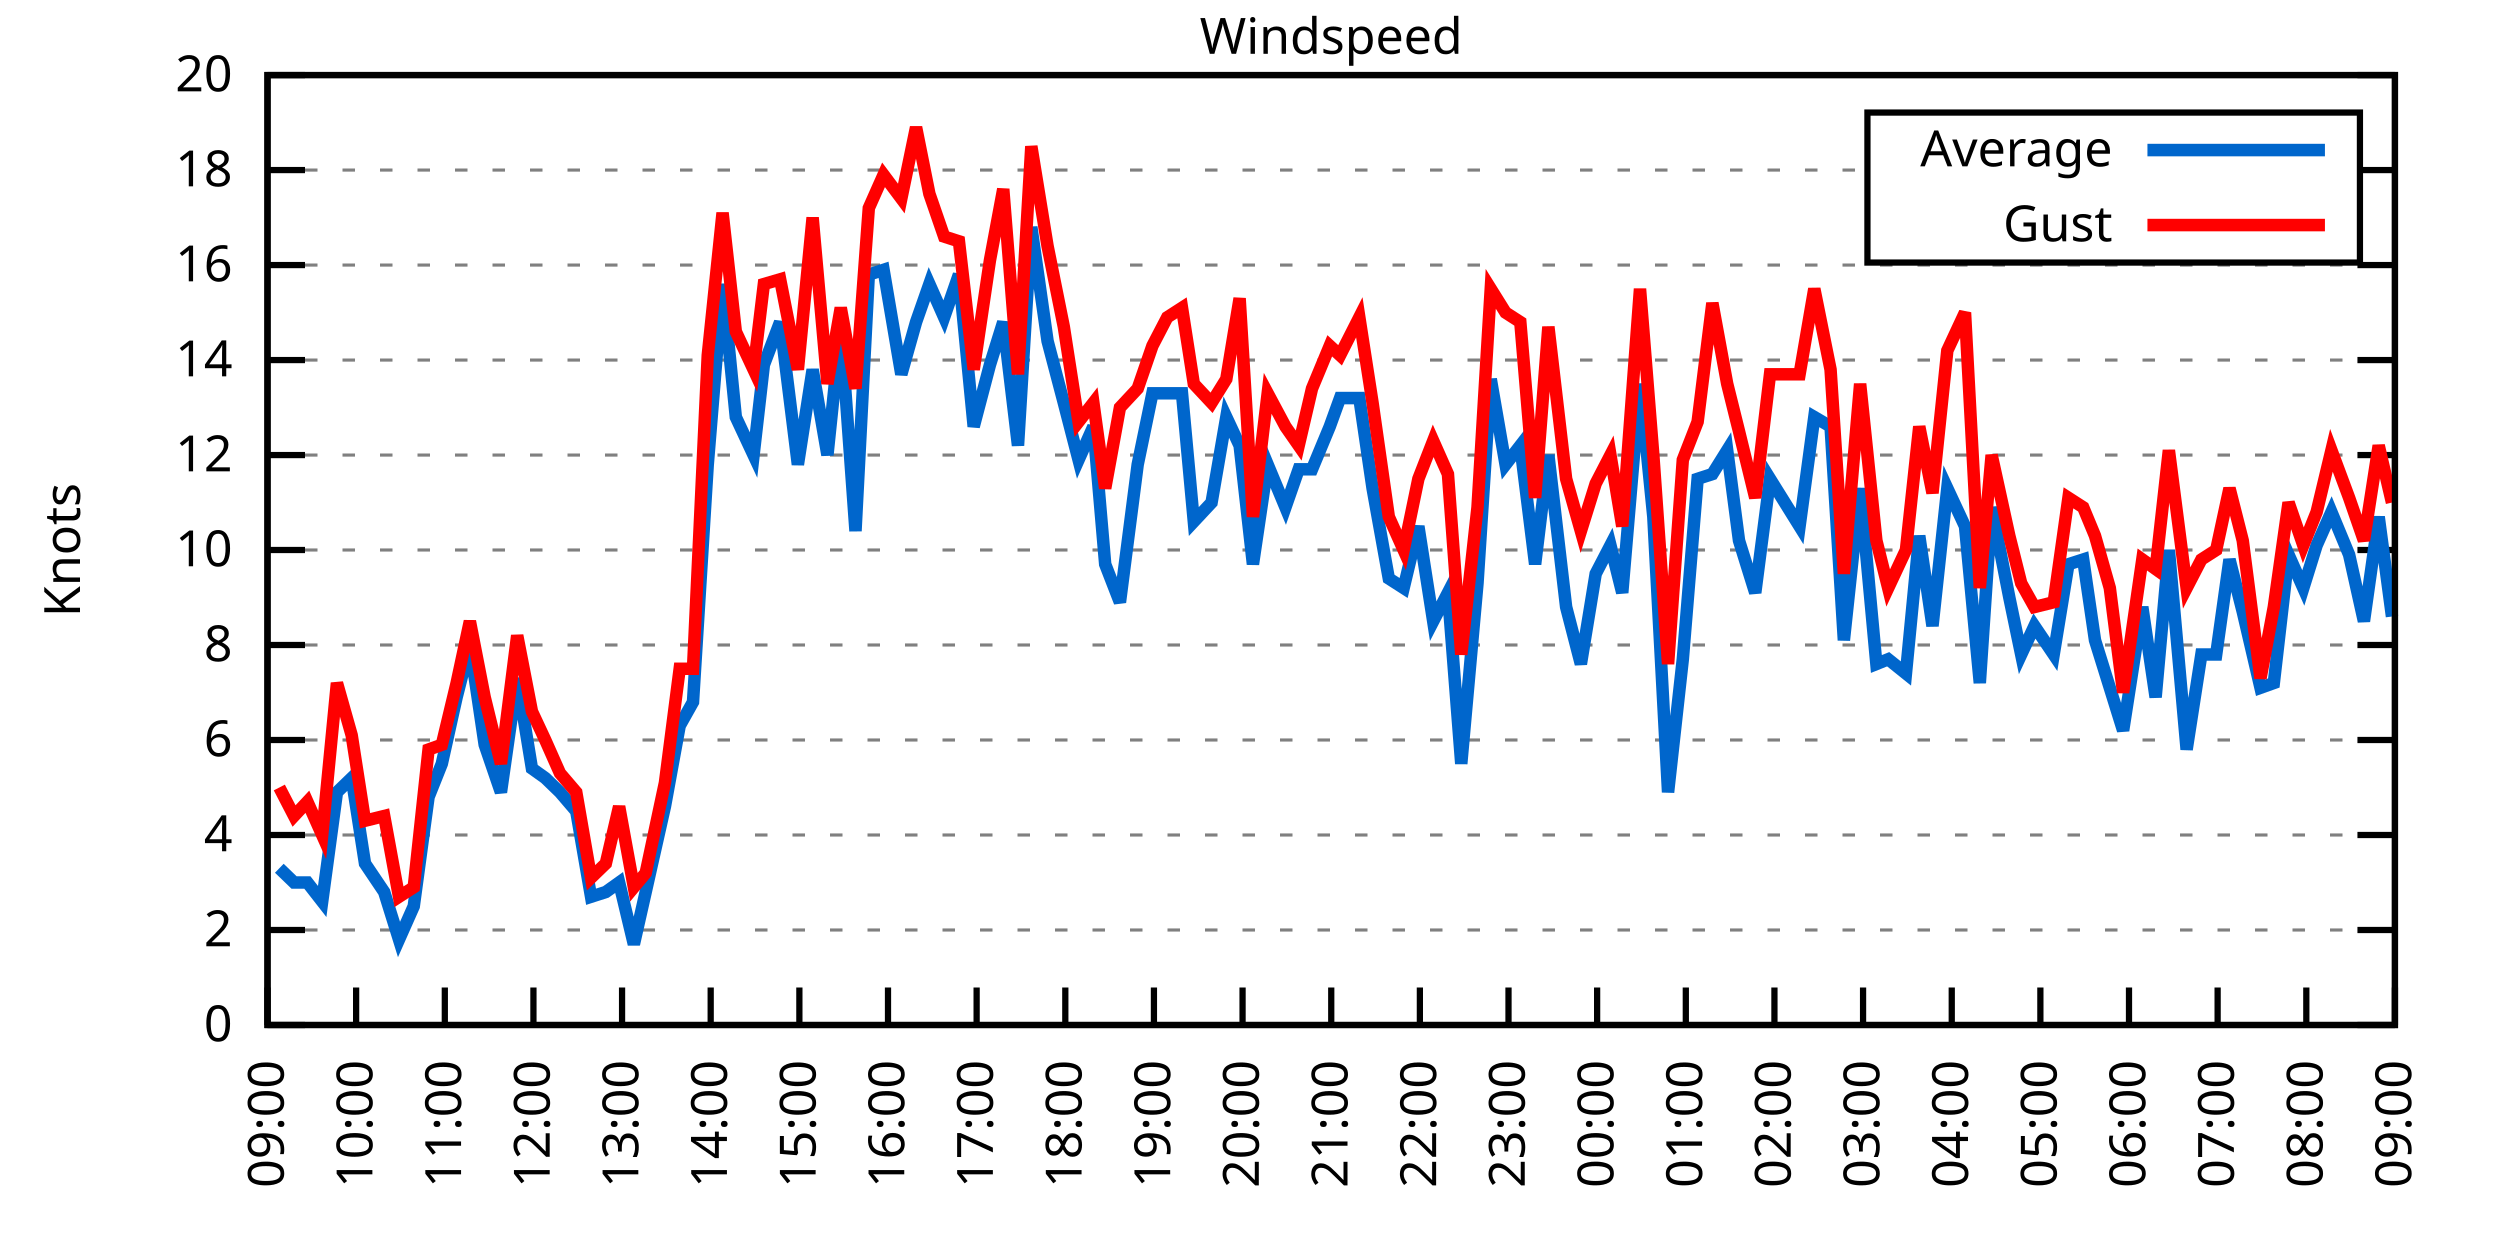
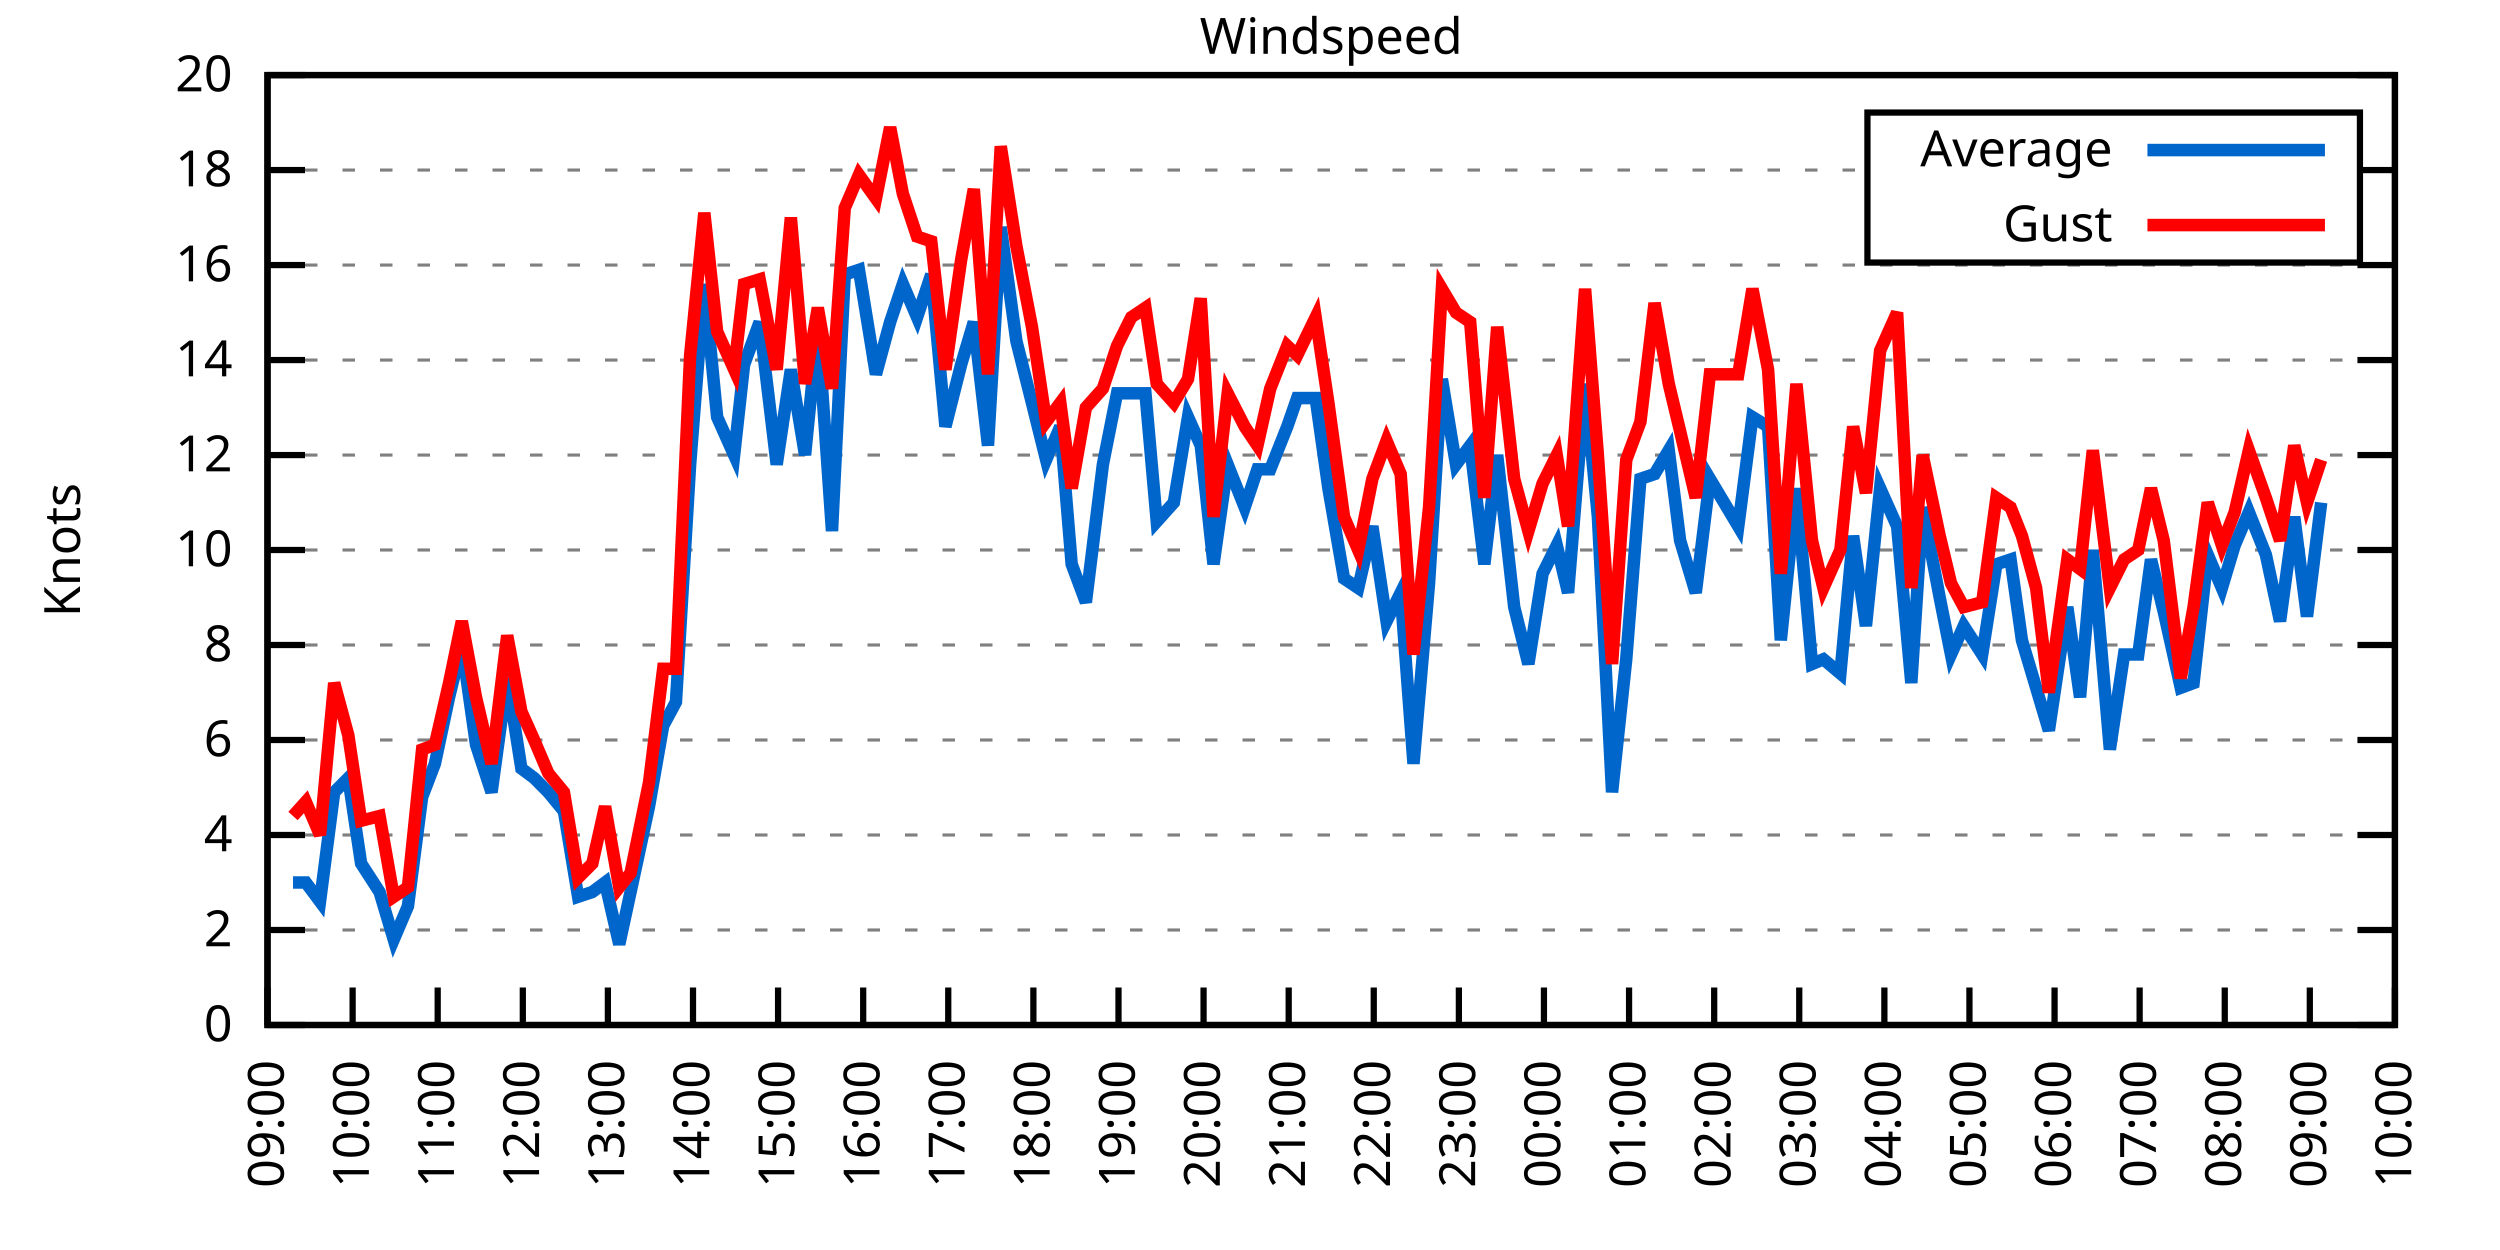
<svg xmlns="http://www.w3.org/2000/svg" xmlns:xlink="http://www.w3.org/1999/xlink" width="400" height="200" viewBox="0 0 400 200">
  <g id="gnuplot_canvas">
    <rect x="0" y="0" width="400" height="200" fill="none" />
    <defs>
      <circle id="gpDot" r="0.5" stroke-width="0.5" stroke="currentColor" />
      <path id="gpPt0" stroke-width="0.333" stroke="currentColor" d="M-1,0 h2 M0,-1 v2" />
      <path id="gpPt1" stroke-width="0.333" stroke="currentColor" d="M-1,-1 L1,1 M1,-1 L-1,1" />
      <path id="gpPt2" stroke-width="0.333" stroke="currentColor" d="M-1,0 L1,0 M0,-1 L0,1 M-1,-1 L1,1 M-1,1 L1,-1" />
      <rect id="gpPt3" stroke-width="0.333" stroke="currentColor" x="-1" y="-1" width="2" height="2" />
      <rect id="gpPt4" stroke-width="0.333" stroke="currentColor" fill="currentColor" x="-1" y="-1" width="2" height="2" />
      <circle id="gpPt5" stroke-width="0.333" stroke="currentColor" cx="0" cy="0" r="1" />
      <use xlink:href="#gpPt5" id="gpPt6" fill="currentColor" stroke="none" />
      <path id="gpPt7" stroke-width="0.333" stroke="currentColor" d="M0,-1.33 L-1.33,0.67 L1.33,0.67 z" />
      <use xlink:href="#gpPt7" id="gpPt8" fill="currentColor" stroke="none" />
      <use xlink:href="#gpPt7" id="gpPt9" stroke="currentColor" transform="rotate(180)" />
      <use xlink:href="#gpPt9" id="gpPt10" fill="currentColor" stroke="none" />
      <use xlink:href="#gpPt3" id="gpPt11" stroke="currentColor" transform="rotate(45)" />
      <use xlink:href="#gpPt11" id="gpPt12" fill="currentColor" stroke="none" />
      <path id="gpPt13" stroke-width="0.333" stroke="currentColor" d="M0,1.330 L1.265,0.411 L0.782,-1.067 L-0.782,-1.076 L-1.265,0.411 z" />
      <use xlink:href="#gpPt13" id="gpPt14" fill="currentColor" stroke="none" />
      <filter id="textbox" filterUnits="objectBoundingBox" x="0" y="0" height="1" width="1">
        <feFlood flood-color="white" flood-opacity="1" result="bgnd" />
        <feComposite in="SourceGraphic" in2="bgnd" operator="atop" />
      </filter>
      <filter id="greybox" filterUnits="objectBoundingBox" x="0" y="0" height="1" width="1">
        <feFlood flood-color="lightgrey" flood-opacity="1" result="grey" />
        <feComposite in="SourceGraphic" in2="grey" operator="atop" />
      </filter>
    </defs>
    <g fill="none" color="white" stroke="currentColor" stroke-width="1.00" stroke-linecap="butt" stroke-linejoin="miter">
</g>
    <g fill="none" color="black" stroke="currentColor" stroke-width="1.00" stroke-linecap="butt" stroke-linejoin="miter">
      <g stroke="none" shape-rendering="crispEdges">
        <polygon fill="rgb(255, 255, 255)" points="42.80,164.00 383.18,164.00 383.18,12.02 42.80,12.02 " />
      </g>
    </g>
    <g fill="none" color="black" stroke="currentColor" stroke-width="1.00" stroke-linecap="butt" stroke-linejoin="miter">
</g>
    <g fill="none" color="black" stroke="black" stroke-width="0.50" stroke-linecap="butt" stroke-linejoin="miter">
</g>
    <g fill="none" color="gray" stroke="currentColor" stroke-width="0.50" stroke-linecap="butt" stroke-linejoin="miter">
      <path stroke="gray" stroke-dasharray="2,4" class="gridline" d="M42.80,164.00 L383.19,164.00  " />
    </g>
    <g fill="none" color="gray" stroke="gray" stroke-width="1.00" stroke-linecap="butt" stroke-linejoin="miter">
</g>
    <g fill="none" color="black" stroke="currentColor" stroke-width="1.00" stroke-linecap="butt" stroke-linejoin="miter">
      <path stroke="black" d="M42.80,164.00 L48.80,164.00 M383.19,164.00 L377.19,164.00  " />
      <g transform="translate(37.20,166.60)" stroke="none" fill="black" font-family="Sans" font-size="8.00" text-anchor="end">
        <text>
          <tspan font-family="Sans"> 0</tspan>
        </text>
      </g>
    </g>
    <g fill="none" color="black" stroke="currentColor" stroke-width="1.00" stroke-linecap="butt" stroke-linejoin="miter">
</g>
    <g fill="none" color="black" stroke="black" stroke-width="0.50" stroke-linecap="butt" stroke-linejoin="miter">
</g>
    <g fill="none" color="gray" stroke="currentColor" stroke-width="0.50" stroke-linecap="butt" stroke-linejoin="miter">
      <path stroke="gray" stroke-dasharray="2,4" class="gridline" d="M42.80,148.80 L383.19,148.80  " />
    </g>
    <g fill="none" color="gray" stroke="gray" stroke-width="1.00" stroke-linecap="butt" stroke-linejoin="miter">
</g>
    <g fill="none" color="black" stroke="currentColor" stroke-width="1.00" stroke-linecap="butt" stroke-linejoin="miter">
      <path stroke="black" d="M42.80,148.80 L48.80,148.80 M383.19,148.80 L377.19,148.80  " />
      <g transform="translate(37.20,151.40)" stroke="none" fill="black" font-family="Sans" font-size="8.00" text-anchor="end">
        <text>
          <tspan font-family="Sans"> 2</tspan>
        </text>
      </g>
    </g>
    <g fill="none" color="black" stroke="currentColor" stroke-width="1.00" stroke-linecap="butt" stroke-linejoin="miter">
</g>
    <g fill="none" color="black" stroke="black" stroke-width="0.50" stroke-linecap="butt" stroke-linejoin="miter">
</g>
    <g fill="none" color="gray" stroke="currentColor" stroke-width="0.50" stroke-linecap="butt" stroke-linejoin="miter">
      <path stroke="gray" stroke-dasharray="2,4" class="gridline" d="M42.80,133.60 L383.19,133.60  " />
    </g>
    <g fill="none" color="gray" stroke="gray" stroke-width="1.00" stroke-linecap="butt" stroke-linejoin="miter">
</g>
    <g fill="none" color="black" stroke="currentColor" stroke-width="1.00" stroke-linecap="butt" stroke-linejoin="miter">
      <path stroke="black" d="M42.80,133.60 L48.80,133.60 M383.19,133.60 L377.19,133.60  " />
      <g transform="translate(37.20,136.20)" stroke="none" fill="black" font-family="Sans" font-size="8.00" text-anchor="end">
        <text>
          <tspan font-family="Sans"> 4</tspan>
        </text>
      </g>
    </g>
    <g fill="none" color="black" stroke="currentColor" stroke-width="1.00" stroke-linecap="butt" stroke-linejoin="miter">
</g>
    <g fill="none" color="black" stroke="black" stroke-width="0.50" stroke-linecap="butt" stroke-linejoin="miter">
</g>
    <g fill="none" color="gray" stroke="currentColor" stroke-width="0.50" stroke-linecap="butt" stroke-linejoin="miter">
      <path stroke="gray" stroke-dasharray="2,4" class="gridline" d="M42.80,118.40 L383.19,118.40  " />
    </g>
    <g fill="none" color="gray" stroke="gray" stroke-width="1.00" stroke-linecap="butt" stroke-linejoin="miter">
</g>
    <g fill="none" color="black" stroke="currentColor" stroke-width="1.00" stroke-linecap="butt" stroke-linejoin="miter">
      <path stroke="black" d="M42.80,118.40 L48.80,118.40 M383.19,118.40 L377.19,118.40  " />
      <g transform="translate(37.20,121.00)" stroke="none" fill="black" font-family="Sans" font-size="8.00" text-anchor="end">
        <text>
          <tspan font-family="Sans"> 6</tspan>
        </text>
      </g>
    </g>
    <g fill="none" color="black" stroke="currentColor" stroke-width="1.00" stroke-linecap="butt" stroke-linejoin="miter">
</g>
    <g fill="none" color="black" stroke="black" stroke-width="0.50" stroke-linecap="butt" stroke-linejoin="miter">
</g>
    <g fill="none" color="gray" stroke="currentColor" stroke-width="0.50" stroke-linecap="butt" stroke-linejoin="miter">
      <path stroke="gray" stroke-dasharray="2,4" class="gridline" d="M42.80,103.20 L383.19,103.20  " />
    </g>
    <g fill="none" color="gray" stroke="gray" stroke-width="1.00" stroke-linecap="butt" stroke-linejoin="miter">
</g>
    <g fill="none" color="black" stroke="currentColor" stroke-width="1.00" stroke-linecap="butt" stroke-linejoin="miter">
      <path stroke="black" d="M42.80,103.20 L48.80,103.20 M383.19,103.20 L377.19,103.20  " />
      <g transform="translate(37.20,105.80)" stroke="none" fill="black" font-family="Sans" font-size="8.00" text-anchor="end">
        <text>
          <tspan font-family="Sans"> 8</tspan>
        </text>
      </g>
    </g>
    <g fill="none" color="black" stroke="currentColor" stroke-width="1.00" stroke-linecap="butt" stroke-linejoin="miter">
</g>
    <g fill="none" color="black" stroke="black" stroke-width="0.50" stroke-linecap="butt" stroke-linejoin="miter">
</g>
    <g fill="none" color="gray" stroke="currentColor" stroke-width="0.50" stroke-linecap="butt" stroke-linejoin="miter">
      <path stroke="gray" stroke-dasharray="2,4" class="gridline" d="M42.80,88.00 L383.19,88.00  " />
    </g>
    <g fill="none" color="gray" stroke="gray" stroke-width="1.00" stroke-linecap="butt" stroke-linejoin="miter">
</g>
    <g fill="none" color="black" stroke="currentColor" stroke-width="1.00" stroke-linecap="butt" stroke-linejoin="miter">
      <path stroke="black" d="M42.80,88.00 L48.80,88.00 M383.19,88.00 L377.19,88.00  " />
      <g transform="translate(37.20,90.60)" stroke="none" fill="black" font-family="Sans" font-size="8.00" text-anchor="end">
        <text>
          <tspan font-family="Sans"> 10</tspan>
        </text>
      </g>
    </g>
    <g fill="none" color="black" stroke="currentColor" stroke-width="1.00" stroke-linecap="butt" stroke-linejoin="miter">
</g>
    <g fill="none" color="black" stroke="black" stroke-width="0.50" stroke-linecap="butt" stroke-linejoin="miter">
</g>
    <g fill="none" color="gray" stroke="currentColor" stroke-width="0.50" stroke-linecap="butt" stroke-linejoin="miter">
      <path stroke="gray" stroke-dasharray="2,4" class="gridline" d="M42.80,72.81 L383.19,72.81  " />
    </g>
    <g fill="none" color="gray" stroke="gray" stroke-width="1.00" stroke-linecap="butt" stroke-linejoin="miter">
</g>
    <g fill="none" color="black" stroke="currentColor" stroke-width="1.00" stroke-linecap="butt" stroke-linejoin="miter">
      <path stroke="black" d="M42.80,72.81 L48.80,72.81 M383.19,72.81 L377.19,72.81  " />
      <g transform="translate(37.20,75.41)" stroke="none" fill="black" font-family="Sans" font-size="8.00" text-anchor="end">
        <text>
          <tspan font-family="Sans"> 12</tspan>
        </text>
      </g>
    </g>
    <g fill="none" color="black" stroke="currentColor" stroke-width="1.00" stroke-linecap="butt" stroke-linejoin="miter">
</g>
    <g fill="none" color="black" stroke="black" stroke-width="0.50" stroke-linecap="butt" stroke-linejoin="miter">
</g>
    <g fill="none" color="gray" stroke="currentColor" stroke-width="0.50" stroke-linecap="butt" stroke-linejoin="miter">
      <path stroke="gray" stroke-dasharray="2,4" class="gridline" d="M42.80,57.61 L383.19,57.61  " />
    </g>
    <g fill="none" color="gray" stroke="gray" stroke-width="1.00" stroke-linecap="butt" stroke-linejoin="miter">
</g>
    <g fill="none" color="black" stroke="currentColor" stroke-width="1.00" stroke-linecap="butt" stroke-linejoin="miter">
      <path stroke="black" d="M42.80,57.61 L48.80,57.61 M383.19,57.61 L377.19,57.61  " />
      <g transform="translate(37.20,60.21)" stroke="none" fill="black" font-family="Sans" font-size="8.00" text-anchor="end">
        <text>
          <tspan font-family="Sans"> 14</tspan>
        </text>
      </g>
    </g>
    <g fill="none" color="black" stroke="currentColor" stroke-width="1.00" stroke-linecap="butt" stroke-linejoin="miter">
</g>
    <g fill="none" color="black" stroke="black" stroke-width="0.50" stroke-linecap="butt" stroke-linejoin="miter">
</g>
    <g fill="none" color="gray" stroke="currentColor" stroke-width="0.50" stroke-linecap="butt" stroke-linejoin="miter">
      <path stroke="gray" stroke-dasharray="2,4" class="gridline" d="M42.80,42.41 L383.19,42.41  " />
    </g>
    <g fill="none" color="gray" stroke="gray" stroke-width="1.00" stroke-linecap="butt" stroke-linejoin="miter">
</g>
    <g fill="none" color="black" stroke="currentColor" stroke-width="1.00" stroke-linecap="butt" stroke-linejoin="miter">
      <path stroke="black" d="M42.80,42.41 L48.80,42.41 M383.19,42.41 L377.19,42.41  " />
      <g transform="translate(37.20,45.01)" stroke="none" fill="black" font-family="Sans" font-size="8.00" text-anchor="end">
        <text>
          <tspan font-family="Sans"> 16</tspan>
        </text>
      </g>
    </g>
    <g fill="none" color="black" stroke="currentColor" stroke-width="1.00" stroke-linecap="butt" stroke-linejoin="miter">
</g>
    <g fill="none" color="black" stroke="black" stroke-width="0.50" stroke-linecap="butt" stroke-linejoin="miter">
</g>
    <g fill="none" color="gray" stroke="currentColor" stroke-width="0.50" stroke-linecap="butt" stroke-linejoin="miter">
      <path stroke="gray" stroke-dasharray="2,4" class="gridline" d="M42.80,27.21 L298.79,27.21 M377.59,27.21 L383.19,27.21  " />
    </g>
    <g fill="none" color="gray" stroke="gray" stroke-width="1.00" stroke-linecap="butt" stroke-linejoin="miter">
</g>
    <g fill="none" color="black" stroke="currentColor" stroke-width="1.00" stroke-linecap="butt" stroke-linejoin="miter">
      <path stroke="black" d="M42.80,27.21 L48.80,27.21 M383.19,27.21 L377.19,27.21  " />
      <g transform="translate(37.20,29.81)" stroke="none" fill="black" font-family="Sans" font-size="8.00" text-anchor="end">
        <text>
          <tspan font-family="Sans"> 18</tspan>
        </text>
      </g>
    </g>
    <g fill="none" color="black" stroke="currentColor" stroke-width="1.00" stroke-linecap="butt" stroke-linejoin="miter">
</g>
    <g fill="none" color="black" stroke="black" stroke-width="0.50" stroke-linecap="butt" stroke-linejoin="miter">
</g>
    <g fill="none" color="gray" stroke="currentColor" stroke-width="0.50" stroke-linecap="butt" stroke-linejoin="miter">
      <path stroke="gray" stroke-dasharray="2,4" class="gridline" d="M42.80,12.01 L383.19,12.01  " />
    </g>
    <g fill="none" color="gray" stroke="gray" stroke-width="1.00" stroke-linecap="butt" stroke-linejoin="miter">
</g>
    <g fill="none" color="black" stroke="currentColor" stroke-width="1.00" stroke-linecap="butt" stroke-linejoin="miter">
      <path stroke="black" d="M42.80,12.01 L48.80,12.01 M383.19,12.01 L377.19,12.01  " />
      <g transform="translate(37.20,14.61)" stroke="none" fill="black" font-family="Sans" font-size="8.00" text-anchor="end">
        <text>
          <tspan font-family="Sans"> 20</tspan>
        </text>
      </g>
    </g>
    <g fill="none" color="black" stroke="currentColor" stroke-width="1.00" stroke-linecap="butt" stroke-linejoin="miter">
      <path stroke="black" d="M42.80,164.00 L42.80,158.00  " />
      <g transform="translate(45.40,169.60) rotate(270.00)" stroke="none" fill="black" font-family="Sans" font-size="8.00" text-anchor="end">
        <text>
          <tspan font-family="Sans">09:00</tspan>
        </text>
      </g>
    </g>
    <g fill="none" color="black" stroke="currentColor" stroke-width="1.00" stroke-linecap="butt" stroke-linejoin="miter">
-       <path stroke="black" d="M56.98,164.00 L56.98,158.00  " />
-       <g transform="translate(59.58,169.60) rotate(270.00)" stroke="none" fill="black" font-family="Sans" font-size="8.00" text-anchor="end">
+       <path stroke="black" d="M56.42,164.00 L56.42,158.00  " />
+       <g transform="translate(59.02,169.60) rotate(270.00)" stroke="none" fill="black" font-family="Sans" font-size="8.00" text-anchor="end">
        <text>
          <tspan font-family="Sans">10:00</tspan>
        </text>
      </g>
    </g>
    <g fill="none" color="black" stroke="currentColor" stroke-width="1.00" stroke-linecap="butt" stroke-linejoin="miter">
-       <path stroke="black" d="M71.17,164.00 L71.17,158.00  " />
-       <g transform="translate(73.77,169.60) rotate(270.00)" stroke="none" fill="black" font-family="Sans" font-size="8.00" text-anchor="end">
+       <path stroke="black" d="M70.03,164.00 L70.03,158.00  " />
+       <g transform="translate(72.63,169.60) rotate(270.00)" stroke="none" fill="black" font-family="Sans" font-size="8.00" text-anchor="end">
        <text>
          <tspan font-family="Sans">11:00</tspan>
        </text>
      </g>
    </g>
    <g fill="none" color="black" stroke="currentColor" stroke-width="1.00" stroke-linecap="butt" stroke-linejoin="miter">
-       <path stroke="black" d="M85.35,164.00 L85.35,158.00  " />
-       <g transform="translate(87.95,169.60) rotate(270.00)" stroke="none" fill="black" font-family="Sans" font-size="8.00" text-anchor="end">
+       <path stroke="black" d="M83.65,164.00 L83.65,158.00  " />
+       <g transform="translate(86.25,169.60) rotate(270.00)" stroke="none" fill="black" font-family="Sans" font-size="8.00" text-anchor="end">
        <text>
          <tspan font-family="Sans">12:00</tspan>
        </text>
      </g>
    </g>
    <g fill="none" color="black" stroke="currentColor" stroke-width="1.00" stroke-linecap="butt" stroke-linejoin="miter">
-       <path stroke="black" d="M99.53,164.00 L99.53,158.00  " />
-       <g transform="translate(102.13,169.60) rotate(270.00)" stroke="none" fill="black" font-family="Sans" font-size="8.00" text-anchor="end">
+       <path stroke="black" d="M97.26,164.00 L97.26,158.00  " />
+       <g transform="translate(99.86,169.60) rotate(270.00)" stroke="none" fill="black" font-family="Sans" font-size="8.00" text-anchor="end">
        <text>
          <tspan font-family="Sans">13:00</tspan>
        </text>
      </g>
    </g>
    <g fill="none" color="black" stroke="currentColor" stroke-width="1.00" stroke-linecap="butt" stroke-linejoin="miter">
-       <path stroke="black" d="M113.71,164.00 L113.71,158.00  " />
-       <g transform="translate(116.31,169.60) rotate(270.00)" stroke="none" fill="black" font-family="Sans" font-size="8.00" text-anchor="end">
+       <path stroke="black" d="M110.88,164.00 L110.88,158.00  " />
+       <g transform="translate(113.48,169.60) rotate(270.00)" stroke="none" fill="black" font-family="Sans" font-size="8.00" text-anchor="end">
        <text>
          <tspan font-family="Sans">14:00</tspan>
        </text>
      </g>
    </g>
    <g fill="none" color="black" stroke="currentColor" stroke-width="1.00" stroke-linecap="butt" stroke-linejoin="miter">
-       <path stroke="black" d="M127.90,164.00 L127.90,158.00  " />
-       <g transform="translate(130.50,169.60) rotate(270.00)" stroke="none" fill="black" font-family="Sans" font-size="8.00" text-anchor="end">
+       <path stroke="black" d="M124.49,164.00 L124.49,158.00  " />
+       <g transform="translate(127.09,169.60) rotate(270.00)" stroke="none" fill="black" font-family="Sans" font-size="8.00" text-anchor="end">
        <text>
          <tspan font-family="Sans">15:00</tspan>
        </text>
      </g>
    </g>
    <g fill="none" color="black" stroke="currentColor" stroke-width="1.00" stroke-linecap="butt" stroke-linejoin="miter">
-       <path stroke="black" d="M142.08,164.00 L142.08,158.00  " />
-       <g transform="translate(144.68,169.60) rotate(270.00)" stroke="none" fill="black" font-family="Sans" font-size="8.00" text-anchor="end">
+       <path stroke="black" d="M138.11,164.00 L138.11,158.00  " />
+       <g transform="translate(140.71,169.60) rotate(270.00)" stroke="none" fill="black" font-family="Sans" font-size="8.00" text-anchor="end">
        <text>
          <tspan font-family="Sans">16:00</tspan>
        </text>
      </g>
    </g>
    <g fill="none" color="black" stroke="currentColor" stroke-width="1.00" stroke-linecap="butt" stroke-linejoin="miter">
-       <path stroke="black" d="M156.26,164.00 L156.26,158.00  " />
-       <g transform="translate(158.86,169.60) rotate(270.00)" stroke="none" fill="black" font-family="Sans" font-size="8.00" text-anchor="end">
+       <path stroke="black" d="M151.72,164.00 L151.72,158.00  " />
+       <g transform="translate(154.32,169.60) rotate(270.00)" stroke="none" fill="black" font-family="Sans" font-size="8.00" text-anchor="end">
        <text>
          <tspan font-family="Sans">17:00</tspan>
        </text>
      </g>
    </g>
    <g fill="none" color="black" stroke="currentColor" stroke-width="1.00" stroke-linecap="butt" stroke-linejoin="miter">
-       <path stroke="black" d="M170.45,164.00 L170.45,158.00  " />
-       <g transform="translate(173.05,169.60) rotate(270.00)" stroke="none" fill="black" font-family="Sans" font-size="8.00" text-anchor="end">
+       <path stroke="black" d="M165.34,164.00 L165.34,158.00  " />
+       <g transform="translate(167.94,169.60) rotate(270.00)" stroke="none" fill="black" font-family="Sans" font-size="8.00" text-anchor="end">
        <text>
          <tspan font-family="Sans">18:00</tspan>
        </text>
      </g>
    </g>
    <g fill="none" color="black" stroke="currentColor" stroke-width="1.00" stroke-linecap="butt" stroke-linejoin="miter">
-       <path stroke="black" d="M184.63,164.00 L184.63,158.00  " />
-       <g transform="translate(187.23,169.60) rotate(270.00)" stroke="none" fill="black" font-family="Sans" font-size="8.00" text-anchor="end">
+       <path stroke="black" d="M178.96,164.00 L178.96,158.00  " />
+       <g transform="translate(181.56,169.60) rotate(270.00)" stroke="none" fill="black" font-family="Sans" font-size="8.00" text-anchor="end">
        <text>
          <tspan font-family="Sans">19:00</tspan>
        </text>
      </g>
    </g>
    <g fill="none" color="black" stroke="currentColor" stroke-width="1.00" stroke-linecap="butt" stroke-linejoin="miter">
-       <path stroke="black" d="M198.81,164.00 L198.81,158.00  " />
-       <g transform="translate(201.41,169.60) rotate(270.00)" stroke="none" fill="black" font-family="Sans" font-size="8.00" text-anchor="end">
+       <path stroke="black" d="M192.57,164.00 L192.57,158.00  " />
+       <g transform="translate(195.17,169.60) rotate(270.00)" stroke="none" fill="black" font-family="Sans" font-size="8.00" text-anchor="end">
        <text>
          <tspan font-family="Sans">20:00</tspan>
        </text>
      </g>
    </g>
    <g fill="none" color="black" stroke="currentColor" stroke-width="1.00" stroke-linecap="butt" stroke-linejoin="miter">
-       <path stroke="black" d="M213.00,164.00 L213.00,158.00  " />
-       <g transform="translate(215.60,169.60) rotate(270.00)" stroke="none" fill="black" font-family="Sans" font-size="8.00" text-anchor="end">
+       <path stroke="black" d="M206.19,164.00 L206.19,158.00  " />
+       <g transform="translate(208.79,169.60) rotate(270.00)" stroke="none" fill="black" font-family="Sans" font-size="8.00" text-anchor="end">
        <text>
          <tspan font-family="Sans">21:00</tspan>
        </text>
      </g>
    </g>
    <g fill="none" color="black" stroke="currentColor" stroke-width="1.00" stroke-linecap="butt" stroke-linejoin="miter">
-       <path stroke="black" d="M227.18,164.00 L227.18,158.00  " />
-       <g transform="translate(229.78,169.60) rotate(270.00)" stroke="none" fill="black" font-family="Sans" font-size="8.00" text-anchor="end">
+       <path stroke="black" d="M219.80,164.00 L219.80,158.00  " />
+       <g transform="translate(222.40,169.60) rotate(270.00)" stroke="none" fill="black" font-family="Sans" font-size="8.00" text-anchor="end">
        <text>
          <tspan font-family="Sans">22:00</tspan>
        </text>
      </g>
    </g>
    <g fill="none" color="black" stroke="currentColor" stroke-width="1.00" stroke-linecap="butt" stroke-linejoin="miter">
-       <path stroke="black" d="M241.36,164.00 L241.36,158.00  " />
-       <g transform="translate(243.96,169.60) rotate(270.00)" stroke="none" fill="black" font-family="Sans" font-size="8.00" text-anchor="end">
+       <path stroke="black" d="M233.42,164.00 L233.42,158.00  " />
+       <g transform="translate(236.02,169.60) rotate(270.00)" stroke="none" fill="black" font-family="Sans" font-size="8.00" text-anchor="end">
        <text>
          <tspan font-family="Sans">23:00</tspan>
        </text>
      </g>
    </g>
    <g fill="none" color="black" stroke="currentColor" stroke-width="1.00" stroke-linecap="butt" stroke-linejoin="miter">
-       <path stroke="black" d="M255.54,164.00 L255.54,158.00  " />
-       <g transform="translate(258.14,169.60) rotate(270.00)" stroke="none" fill="black" font-family="Sans" font-size="8.00" text-anchor="end">
+       <path stroke="black" d="M247.03,164.00 L247.03,158.00  " />
+       <g transform="translate(249.63,169.60) rotate(270.00)" stroke="none" fill="black" font-family="Sans" font-size="8.00" text-anchor="end">
        <text>
          <tspan font-family="Sans">00:00</tspan>
        </text>
      </g>
    </g>
    <g fill="none" color="black" stroke="currentColor" stroke-width="1.00" stroke-linecap="butt" stroke-linejoin="miter">
-       <path stroke="black" d="M269.73,164.00 L269.73,158.00  " />
-       <g transform="translate(272.33,169.60) rotate(270.00)" stroke="none" fill="black" font-family="Sans" font-size="8.00" text-anchor="end">
+       <path stroke="black" d="M260.65,164.00 L260.65,158.00  " />
+       <g transform="translate(263.25,169.60) rotate(270.00)" stroke="none" fill="black" font-family="Sans" font-size="8.00" text-anchor="end">
        <text>
          <tspan font-family="Sans">01:00</tspan>
        </text>
      </g>
    </g>
    <g fill="none" color="black" stroke="currentColor" stroke-width="1.00" stroke-linecap="butt" stroke-linejoin="miter">
-       <path stroke="black" d="M283.91,164.00 L283.91,158.00  " />
-       <g transform="translate(286.51,169.60) rotate(270.00)" stroke="none" fill="black" font-family="Sans" font-size="8.00" text-anchor="end">
+       <path stroke="black" d="M274.27,164.00 L274.27,158.00  " />
+       <g transform="translate(276.87,169.60) rotate(270.00)" stroke="none" fill="black" font-family="Sans" font-size="8.00" text-anchor="end">
        <text>
          <tspan font-family="Sans">02:00</tspan>
        </text>
      </g>
    </g>
    <g fill="none" color="black" stroke="currentColor" stroke-width="1.00" stroke-linecap="butt" stroke-linejoin="miter">
-       <path stroke="black" d="M298.09,164.00 L298.09,158.00  " />
-       <g transform="translate(300.69,169.60) rotate(270.00)" stroke="none" fill="black" font-family="Sans" font-size="8.00" text-anchor="end">
+       <path stroke="black" d="M287.88,164.00 L287.88,158.00  " />
+       <g transform="translate(290.48,169.60) rotate(270.00)" stroke="none" fill="black" font-family="Sans" font-size="8.00" text-anchor="end">
        <text>
          <tspan font-family="Sans">03:00</tspan>
        </text>
      </g>
    </g>
    <g fill="none" color="black" stroke="currentColor" stroke-width="1.00" stroke-linecap="butt" stroke-linejoin="miter">
-       <path stroke="black" d="M312.28,164.00 L312.28,158.00  " />
-       <g transform="translate(314.88,169.60) rotate(270.00)" stroke="none" fill="black" font-family="Sans" font-size="8.00" text-anchor="end">
+       <path stroke="black" d="M301.50,164.00 L301.50,158.00  " />
+       <g transform="translate(304.10,169.60) rotate(270.00)" stroke="none" fill="black" font-family="Sans" font-size="8.00" text-anchor="end">
        <text>
          <tspan font-family="Sans">04:00</tspan>
        </text>
      </g>
    </g>
    <g fill="none" color="black" stroke="currentColor" stroke-width="1.00" stroke-linecap="butt" stroke-linejoin="miter">
-       <path stroke="black" d="M326.46,164.00 L326.46,158.00  " />
-       <g transform="translate(329.06,169.60) rotate(270.00)" stroke="none" fill="black" font-family="Sans" font-size="8.00" text-anchor="end">
+       <path stroke="black" d="M315.11,164.00 L315.11,158.00  " />
+       <g transform="translate(317.71,169.60) rotate(270.00)" stroke="none" fill="black" font-family="Sans" font-size="8.00" text-anchor="end">
        <text>
          <tspan font-family="Sans">05:00</tspan>
        </text>
      </g>
    </g>
    <g fill="none" color="black" stroke="currentColor" stroke-width="1.00" stroke-linecap="butt" stroke-linejoin="miter">
-       <path stroke="black" d="M340.64,164.00 L340.64,158.00  " />
-       <g transform="translate(343.24,169.60) rotate(270.00)" stroke="none" fill="black" font-family="Sans" font-size="8.00" text-anchor="end">
+       <path stroke="black" d="M328.73,164.00 L328.73,158.00  " />
+       <g transform="translate(331.33,169.60) rotate(270.00)" stroke="none" fill="black" font-family="Sans" font-size="8.00" text-anchor="end">
        <text>
          <tspan font-family="Sans">06:00</tspan>
        </text>
      </g>
    </g>
    <g fill="none" color="black" stroke="currentColor" stroke-width="1.00" stroke-linecap="butt" stroke-linejoin="miter">
-       <path stroke="black" d="M354.82,164.00 L354.82,158.00  " />
-       <g transform="translate(357.42,169.60) rotate(270.00)" stroke="none" fill="black" font-family="Sans" font-size="8.00" text-anchor="end">
+       <path stroke="black" d="M342.34,164.00 L342.34,158.00  " />
+       <g transform="translate(344.94,169.60) rotate(270.00)" stroke="none" fill="black" font-family="Sans" font-size="8.00" text-anchor="end">
        <text>
          <tspan font-family="Sans">07:00</tspan>
        </text>
      </g>
    </g>
    <g fill="none" color="black" stroke="currentColor" stroke-width="1.00" stroke-linecap="butt" stroke-linejoin="miter">
-       <path stroke="black" d="M369.01,164.00 L369.01,158.00  " />
-       <g transform="translate(371.61,169.60) rotate(270.00)" stroke="none" fill="black" font-family="Sans" font-size="8.00" text-anchor="end">
+       <path stroke="black" d="M355.96,164.00 L355.96,158.00  " />
+       <g transform="translate(358.56,169.60) rotate(270.00)" stroke="none" fill="black" font-family="Sans" font-size="8.00" text-anchor="end">
        <text>
          <tspan font-family="Sans">08:00</tspan>
+         </text>
+       </g>
+     </g>
+     <g fill="none" color="black" stroke="currentColor" stroke-width="1.00" stroke-linecap="butt" stroke-linejoin="miter">
+       <path stroke="black" d="M369.57,164.00 L369.57,158.00  " />
+       <g transform="translate(372.17,169.60) rotate(270.00)" stroke="none" fill="black" font-family="Sans" font-size="8.00" text-anchor="end">
+         <text>
+           <tspan font-family="Sans">09:00</tspan>
        </text>
      </g>
    </g>
    <g fill="none" color="black" stroke="currentColor" stroke-width="1.00" stroke-linecap="butt" stroke-linejoin="miter">
      <path stroke="black" d="M383.19,164.00 L383.19,158.00  " />
      <g transform="translate(385.79,169.60) rotate(270.00)" stroke="none" fill="black" font-family="Sans" font-size="8.00" text-anchor="end">
        <text>
-           <tspan font-family="Sans">09:00</tspan>
+           <tspan font-family="Sans">10:00</tspan>
        </text>
      </g>
    </g>
    <g fill="none" color="black" stroke="currentColor" stroke-width="1.00" stroke-linecap="butt" stroke-linejoin="miter">
</g>
    <g fill="none" color="black" stroke="currentColor" stroke-width="1.00" stroke-linecap="butt" stroke-linejoin="miter">
      <path stroke="black" d="M42.80,12.01 L42.80,164.00 L383.19,164.00 L383.19,12.01 L42.80,12.01 Z  " />
    </g>
    <g fill="none" color="black" stroke="currentColor" stroke-width="1.00" stroke-linecap="butt" stroke-linejoin="miter">
</g>
    <g fill="none" color="black" stroke="currentColor" stroke-width="1.00" stroke-linecap="butt" stroke-linejoin="miter">
      <path stroke="black" d="M298.79,42.01 L298.79,18.01 L377.59,18.01 L377.59,42.01 L298.79,42.01 Z  " />
    </g>
    <g id="Windspeed_plot_1">
      <g fill="none" color="white" stroke="black" stroke-width="2.00" stroke-linecap="butt" stroke-linejoin="miter">
</g>
      <g fill="none" color="black" stroke="currentColor" stroke-width="2.00" stroke-linecap="butt" stroke-linejoin="miter">
        <g transform="translate(337.99,26.61)" stroke="none" fill="black" font-family="Sans" font-size="8.00" text-anchor="end">
          <text>
            <tspan font-family="Sans">Average</tspan>
          </text>
        </g>
      </g>
      <g fill="none" color="black" stroke="currentColor" stroke-width="2.00" stroke-linecap="butt" stroke-linejoin="miter">
-         <path stroke="rgb(  0, 102, 204)" d="M343.59,24.01 L371.99,24.01 M44.69,138.92 L47.05,141.20 L49.18,141.20 L51.55,144.24 L53.91,126.76 L56.27,124.48   L58.40,138.16 L61.47,142.72 L63.84,150.32 L66.20,145.00 L68.57,127.52 L70.69,122.20 L73.06,111.56 L75.18,103.20   L77.55,119.16 L80.15,126.76 L82.75,108.52 L85.11,122.96 L87.24,124.48 L89.60,126.76 L92.20,129.80 L94.57,143.48   L96.93,142.72 L99.06,141.20 L101.42,151.08 L103.31,142.72 L106.39,129.04 L108.75,116.12 L110.88,112.32 L113.24,74.33   L115.61,45.45 L117.73,66.73 L120.57,72.81 L122.22,58.37 L124.82,51.53 L127.66,74.33 L130.02,59.13 L132.39,72.81   L134.52,52.29 L136.88,84.97 L139.01,43.93 L141.37,43.17 L144.21,59.89 L146.57,51.53 L148.70,45.45 L151.06,50.77   L153.43,43.93 L155.79,68.25 L158.39,58.37 L160.52,51.53 L162.88,71.29 L165.01,36.33 L167.61,54.57 L170.21,64.45   L172.57,73.57 L174.94,68.25 L176.83,90.28 L179.19,96.36 L182.03,74.33 L184.39,62.93 L186.76,62.93 L189.12,62.93   L191.01,83.45 L193.85,80.41 L196.21,66.73 L198.34,71.29 L200.47,90.28 L202.83,74.33 L205.67,81.17 L207.79,75.09   L209.92,75.09 L212.76,68.25 L214.41,63.69 L217.49,63.69 L219.61,78.13 L222.21,92.56 L224.58,94.08 L226.94,84.21   L229.31,99.40 L231.67,94.84 L233.80,122.20 L236.40,93.32 L238.52,60.65 L240.89,74.33 L243.25,71.29 L245.62,90.28   L247.74,72.81 L250.58,97.12 L252.94,106.24 L255.31,91.80 L257.67,87.25 L259.56,94.84 L262.40,61.41 L264.53,82.69   L266.89,126.76 L269.25,105.48 L271.62,76.61 L273.98,75.85 L276.35,72.05 L278.24,86.49 L280.84,94.84 L283.20,76.61   L287.93,84.21 L290.29,66.73 L292.89,68.25 L295.02,102.44 L297.62,78.13 L300.22,106.24 L302.11,105.48 L304.95,107.76   L307.08,85.73 L309.20,100.16 L311.57,78.13 L314.40,84.21 L316.77,109.28 L318.66,81.17 L321.49,95.60 L323.39,104.72   L325.51,100.16 L328.59,104.72 L330.95,90.28 L333.31,89.52 L335.20,102.44 L337.57,110.04 L339.70,116.88 L342.77,97.12   L344.90,111.56 L347.02,88.00 L349.86,119.92 L352.22,104.72 L354.59,104.72 L356.72,89.52 L358.84,97.88 L361.68,110.04   L363.81,109.28 L366.17,88.76 L368.53,94.08 L370.66,87.25 L373.03,81.93 L375.86,88.76 L378.23,99.40 L380.59,82.69   L382.72,98.64  " />
+         <path stroke="rgb(  0, 102, 204)" d="M343.59,24.01 L371.99,24.01 M46.88,141.20 L48.93,141.20 L51.20,144.24 L53.47,126.76 L55.73,124.48 L57.78,138.16   L60.73,142.72 L63.00,150.32 L65.27,145.00 L67.54,127.52 L69.58,122.20 L71.85,111.56 L73.89,103.20 L76.16,119.16   L78.65,126.76 L81.15,108.52 L83.42,122.96 L85.46,124.48 L87.73,126.76 L90.23,129.80 L92.50,143.48 L94.77,142.72   L96.81,141.20 L99.08,151.08 L100.89,142.72 L103.84,129.04 L106.11,116.12 L108.15,112.32 L110.42,74.33 L112.69,45.45   L114.74,66.73 L117.46,72.81 L119.05,58.37 L121.54,51.53 L124.27,74.33 L126.54,59.13 L128.81,72.81 L130.85,52.29   L133.12,84.97 L135.16,43.93 L137.43,43.17 L140.15,59.89 L142.42,51.53 L144.46,45.45 L146.73,50.77 L149.00,43.93   L151.27,68.25 L153.77,58.37 L155.81,51.53 L158.08,71.29 L160.12,36.33 L162.62,54.57 L165.11,64.45 L167.38,73.57   L169.65,68.25 L171.47,90.28 L173.74,96.36 L176.46,74.33 L178.73,62.93 L181.00,62.93 L183.27,62.93 L185.08,83.45   L187.81,80.41 L190.08,66.73 L192.12,71.29 L194.16,90.28 L196.43,74.33 L199.15,81.17 L201.19,75.09 L203.24,75.09   L205.96,68.25 L207.55,63.69 L210.50,63.69 L212.54,78.13 L215.04,92.56 L217.31,94.08 L219.58,84.21 L221.85,99.40   L224.11,94.84 L226.16,122.20 L228.65,93.32 L230.70,60.65 L232.96,74.33 L235.23,71.29 L237.50,90.28 L239.55,72.81   L242.27,97.12 L244.54,106.24 L246.81,91.80 L249.08,87.25 L250.89,94.84 L253.61,61.41 L255.66,82.69 L257.93,126.76   L260.20,105.48 L262.47,76.61 L264.73,75.85 L267.00,72.05 L268.82,86.49 L271.32,94.84 L273.58,76.61 L278.12,84.21   L280.39,66.73 L282.89,68.25 L284.93,102.44 L287.43,78.13 L289.92,106.24 L291.74,105.48 L294.46,107.76 L296.50,85.73   L298.55,100.16 L300.82,78.13 L303.54,84.21 L305.81,109.28 L307.62,81.17 L310.35,95.60 L312.16,104.72 L314.20,100.16   L317.15,104.72 L319.42,90.28 L321.69,89.52 L323.51,102.44 L325.78,110.04 L327.82,116.88 L330.77,97.12 L332.81,111.56   L334.85,88.00 L337.58,119.92 L339.85,104.72 L342.12,104.72 L344.16,89.52 L346.20,97.88 L348.92,110.04 L350.97,109.28   L353.24,88.76 L355.50,94.08 L357.55,87.25 L359.82,81.93 L362.54,88.76 L364.81,99.40 L367.08,82.69 L369.12,98.64   L371.39,80.41  " />
      </g>
    </g>
    <g id="Windspeed_plot_2">
      <g fill="none" color="black" stroke="currentColor" stroke-width="2.00" stroke-linecap="butt" stroke-linejoin="miter">
        <g transform="translate(337.99,38.61)" stroke="none" fill="black" font-family="Sans" font-size="8.00" text-anchor="end">
          <text>
            <tspan font-family="Sans">Gust</tspan>
          </text>
        </g>
      </g>
      <g fill="none" color="black" stroke="currentColor" stroke-width="2.00" stroke-linecap="butt" stroke-linejoin="miter">
-         <path stroke="rgb(255,   0,   0)" d="M343.59,36.01 L371.99,36.01 M44.69,126.00 L47.05,130.56 L49.18,128.28 L51.55,133.60 L53.91,109.28 L56.27,117.64   L58.40,131.32 L61.47,130.56 L63.84,143.48 L66.20,141.96 L68.57,119.92 L70.69,119.16 L73.06,109.28 L75.18,99.40   L77.55,111.56 L80.15,122.20 L82.75,101.68 L85.11,113.84 L87.24,118.40 L89.60,123.72 L92.20,126.76 L94.57,140.44   L96.93,138.16 L99.06,129.04 L101.42,141.96 L103.31,139.68 L106.39,125.24 L108.75,107.00 L110.88,107.00 L113.24,56.85   L115.61,34.05 L117.73,53.05 L120.57,59.13 L122.22,45.45 L124.82,44.69 L127.66,59.13 L130.02,34.81 L132.39,61.41   L134.52,49.25 L136.88,62.17 L139.01,33.29 L141.37,27.97 L144.21,31.77 L146.57,20.37 L148.70,31.01 L151.06,37.85   L153.43,38.61 L155.79,59.13 L158.39,41.65 L160.52,30.25 L162.88,59.89 L165.01,23.41 L167.61,39.37 L170.21,52.29   L172.57,67.49 L174.94,64.45 L176.83,78.13 L179.19,65.21 L182.03,62.17 L184.39,55.33 L186.76,50.77 L189.12,49.25   L191.01,61.41 L193.85,64.45 L196.21,60.65 L198.34,47.73 L200.47,82.69 L202.83,62.93 L205.67,68.25 L207.79,71.29   L209.92,62.17 L212.76,55.33 L214.41,56.85 L217.49,50.77 L219.61,64.45 L222.21,82.69 L224.58,88.00 L226.94,76.61   L229.31,70.53 L231.67,75.85 L233.80,104.72 L236.40,81.17 L238.52,46.21 L240.89,50.01 L243.25,51.53 L245.62,79.65   L247.74,52.29 L250.58,76.61 L252.94,84.97 L255.31,77.37 L257.67,72.81 L259.56,84.21 L262.40,46.21 L264.53,72.81   L266.89,106.24 L269.25,73.57 L271.62,67.49 L273.98,48.49 L276.35,61.41 L278.24,69.01 L280.84,79.65 L283.20,59.89   L287.93,59.89 L290.29,46.21 L292.89,59.13 L295.02,91.80 L297.62,61.41 L300.22,86.49 L302.11,94.08 L304.95,88.00   L307.08,68.25 L309.20,78.89 L311.57,56.09 L314.40,50.01 L316.77,94.08 L318.66,72.81 L321.49,85.73 L323.39,93.32   L325.51,97.12 L328.59,96.36 L330.95,79.65 L333.31,81.17 L335.20,85.73 L337.57,94.08 L339.70,110.80 L342.77,89.52   L344.90,91.04 L347.02,72.05 L349.86,94.08 L352.22,89.52 L354.59,88.00 L356.72,78.13 L358.84,86.49 L361.68,108.52   L363.81,97.12 L366.17,80.41 L368.53,87.25 L370.66,81.93 L373.03,72.05 L375.86,79.65 L378.23,86.49 L380.59,71.29   L382.72,80.41  " />
+         <path stroke="rgb(255,   0,   0)" d="M343.59,36.01 L371.99,36.01 M46.88,130.56 L48.93,128.28 L51.20,133.60 L53.47,109.28 L55.73,117.64 L57.78,131.32   L60.73,130.56 L63.00,143.48 L65.27,141.96 L67.54,119.92 L69.58,119.16 L71.85,109.28 L73.89,99.40 L76.16,111.56   L78.65,122.20 L81.15,101.68 L83.42,113.84 L85.46,118.40 L87.73,123.72 L90.23,126.76 L92.50,140.44 L94.77,138.16   L96.81,129.04 L99.08,141.96 L100.89,139.68 L103.84,125.24 L106.11,107.00 L108.15,107.00 L110.42,56.85 L112.69,34.05   L114.74,53.05 L117.46,59.13 L119.05,45.45 L121.54,44.69 L124.27,59.13 L126.54,34.81 L128.81,61.41 L130.85,49.25   L133.12,62.17 L135.16,33.29 L137.43,27.97 L140.15,31.77 L142.42,20.37 L144.46,31.01 L146.73,37.85 L149.00,38.61   L151.27,59.13 L153.77,41.65 L155.81,30.25 L158.08,59.89 L160.12,23.41 L162.62,39.37 L165.11,52.29 L167.38,67.49   L169.65,64.45 L171.47,78.13 L173.74,65.21 L176.46,62.17 L178.73,55.33 L181.00,50.77 L183.27,49.25 L185.08,61.41   L187.81,64.45 L190.08,60.65 L192.12,47.73 L194.16,82.69 L196.43,62.93 L199.15,68.25 L201.19,71.29 L203.24,62.17   L205.96,55.33 L207.55,56.85 L210.50,50.77 L212.54,64.45 L215.04,82.69 L217.31,88.00 L219.58,76.61 L221.85,70.53   L224.11,75.85 L226.16,104.72 L228.65,81.17 L230.70,46.21 L232.96,50.01 L235.23,51.53 L237.50,79.65 L239.55,52.29   L242.27,76.61 L244.54,84.97 L246.81,77.37 L249.08,72.81 L250.89,84.21 L253.61,46.21 L255.66,72.81 L257.93,106.24   L260.20,73.57 L262.47,67.49 L264.73,48.49 L267.00,61.41 L268.82,69.01 L271.32,79.65 L273.58,59.89 L278.12,59.89   L280.39,46.21 L282.89,59.13 L284.93,91.80 L287.43,61.41 L289.92,86.49 L291.74,94.08 L294.46,88.00 L296.50,68.25   L298.55,78.89 L300.82,56.09 L303.54,50.01 L305.81,94.08 L307.62,72.81 L310.35,85.73 L312.16,93.32 L314.20,97.12   L317.15,96.36 L319.42,79.65 L321.69,81.17 L323.51,85.73 L325.78,94.08 L327.82,110.80 L330.77,89.52 L332.81,91.04   L334.85,72.05 L337.58,94.08 L339.85,89.52 L342.12,88.00 L344.16,78.13 L346.20,86.49 L348.92,108.52 L350.97,97.12   L353.24,80.41 L355.50,87.25 L357.55,81.93 L359.82,72.05 L362.54,79.65 L364.81,86.49 L367.08,71.29 L369.12,80.41   L371.39,73.57  " />
      </g>
    </g>
    <g fill="none" color="black" stroke="currentColor" stroke-width="2.00" stroke-linecap="butt" stroke-linejoin="miter">
</g>
    <g fill="none" color="black" stroke="black" stroke-width="1.00" stroke-linecap="butt" stroke-linejoin="miter">
</g>
    <g fill="none" color="black" stroke="currentColor" stroke-width="1.00" stroke-linecap="butt" stroke-linejoin="miter">
      <path stroke="black" d="M42.80,12.01 L42.80,164.00 L383.19,164.00 L383.19,12.01 L42.80,12.01 Z  " />
      <g transform="translate(12.80,88.01) rotate(270.00)" stroke="none" fill="black" font-family="Sans" font-size="8.00" text-anchor="middle">
        <text>
          <tspan font-family="Sans">Knots</tspan>
        </text>
      </g>
    </g>
    <g fill="none" color="black" stroke="currentColor" stroke-width="1.00" stroke-linecap="butt" stroke-linejoin="miter">
</g>
    <g fill="none" color="black" stroke="currentColor" stroke-width="1.00" stroke-linecap="butt" stroke-linejoin="miter">
      <g transform="translate(212.99,8.61)" stroke="none" fill="black" font-family="Sans" font-size="8.00" text-anchor="middle">
        <text>
          <tspan font-family="Sans">Windspeed</tspan>
        </text>
      </g>
    </g>
    <g fill="none" color="black" stroke="currentColor" stroke-width="1.00" stroke-linecap="butt" stroke-linejoin="miter">
</g>
  </g>
</svg>
